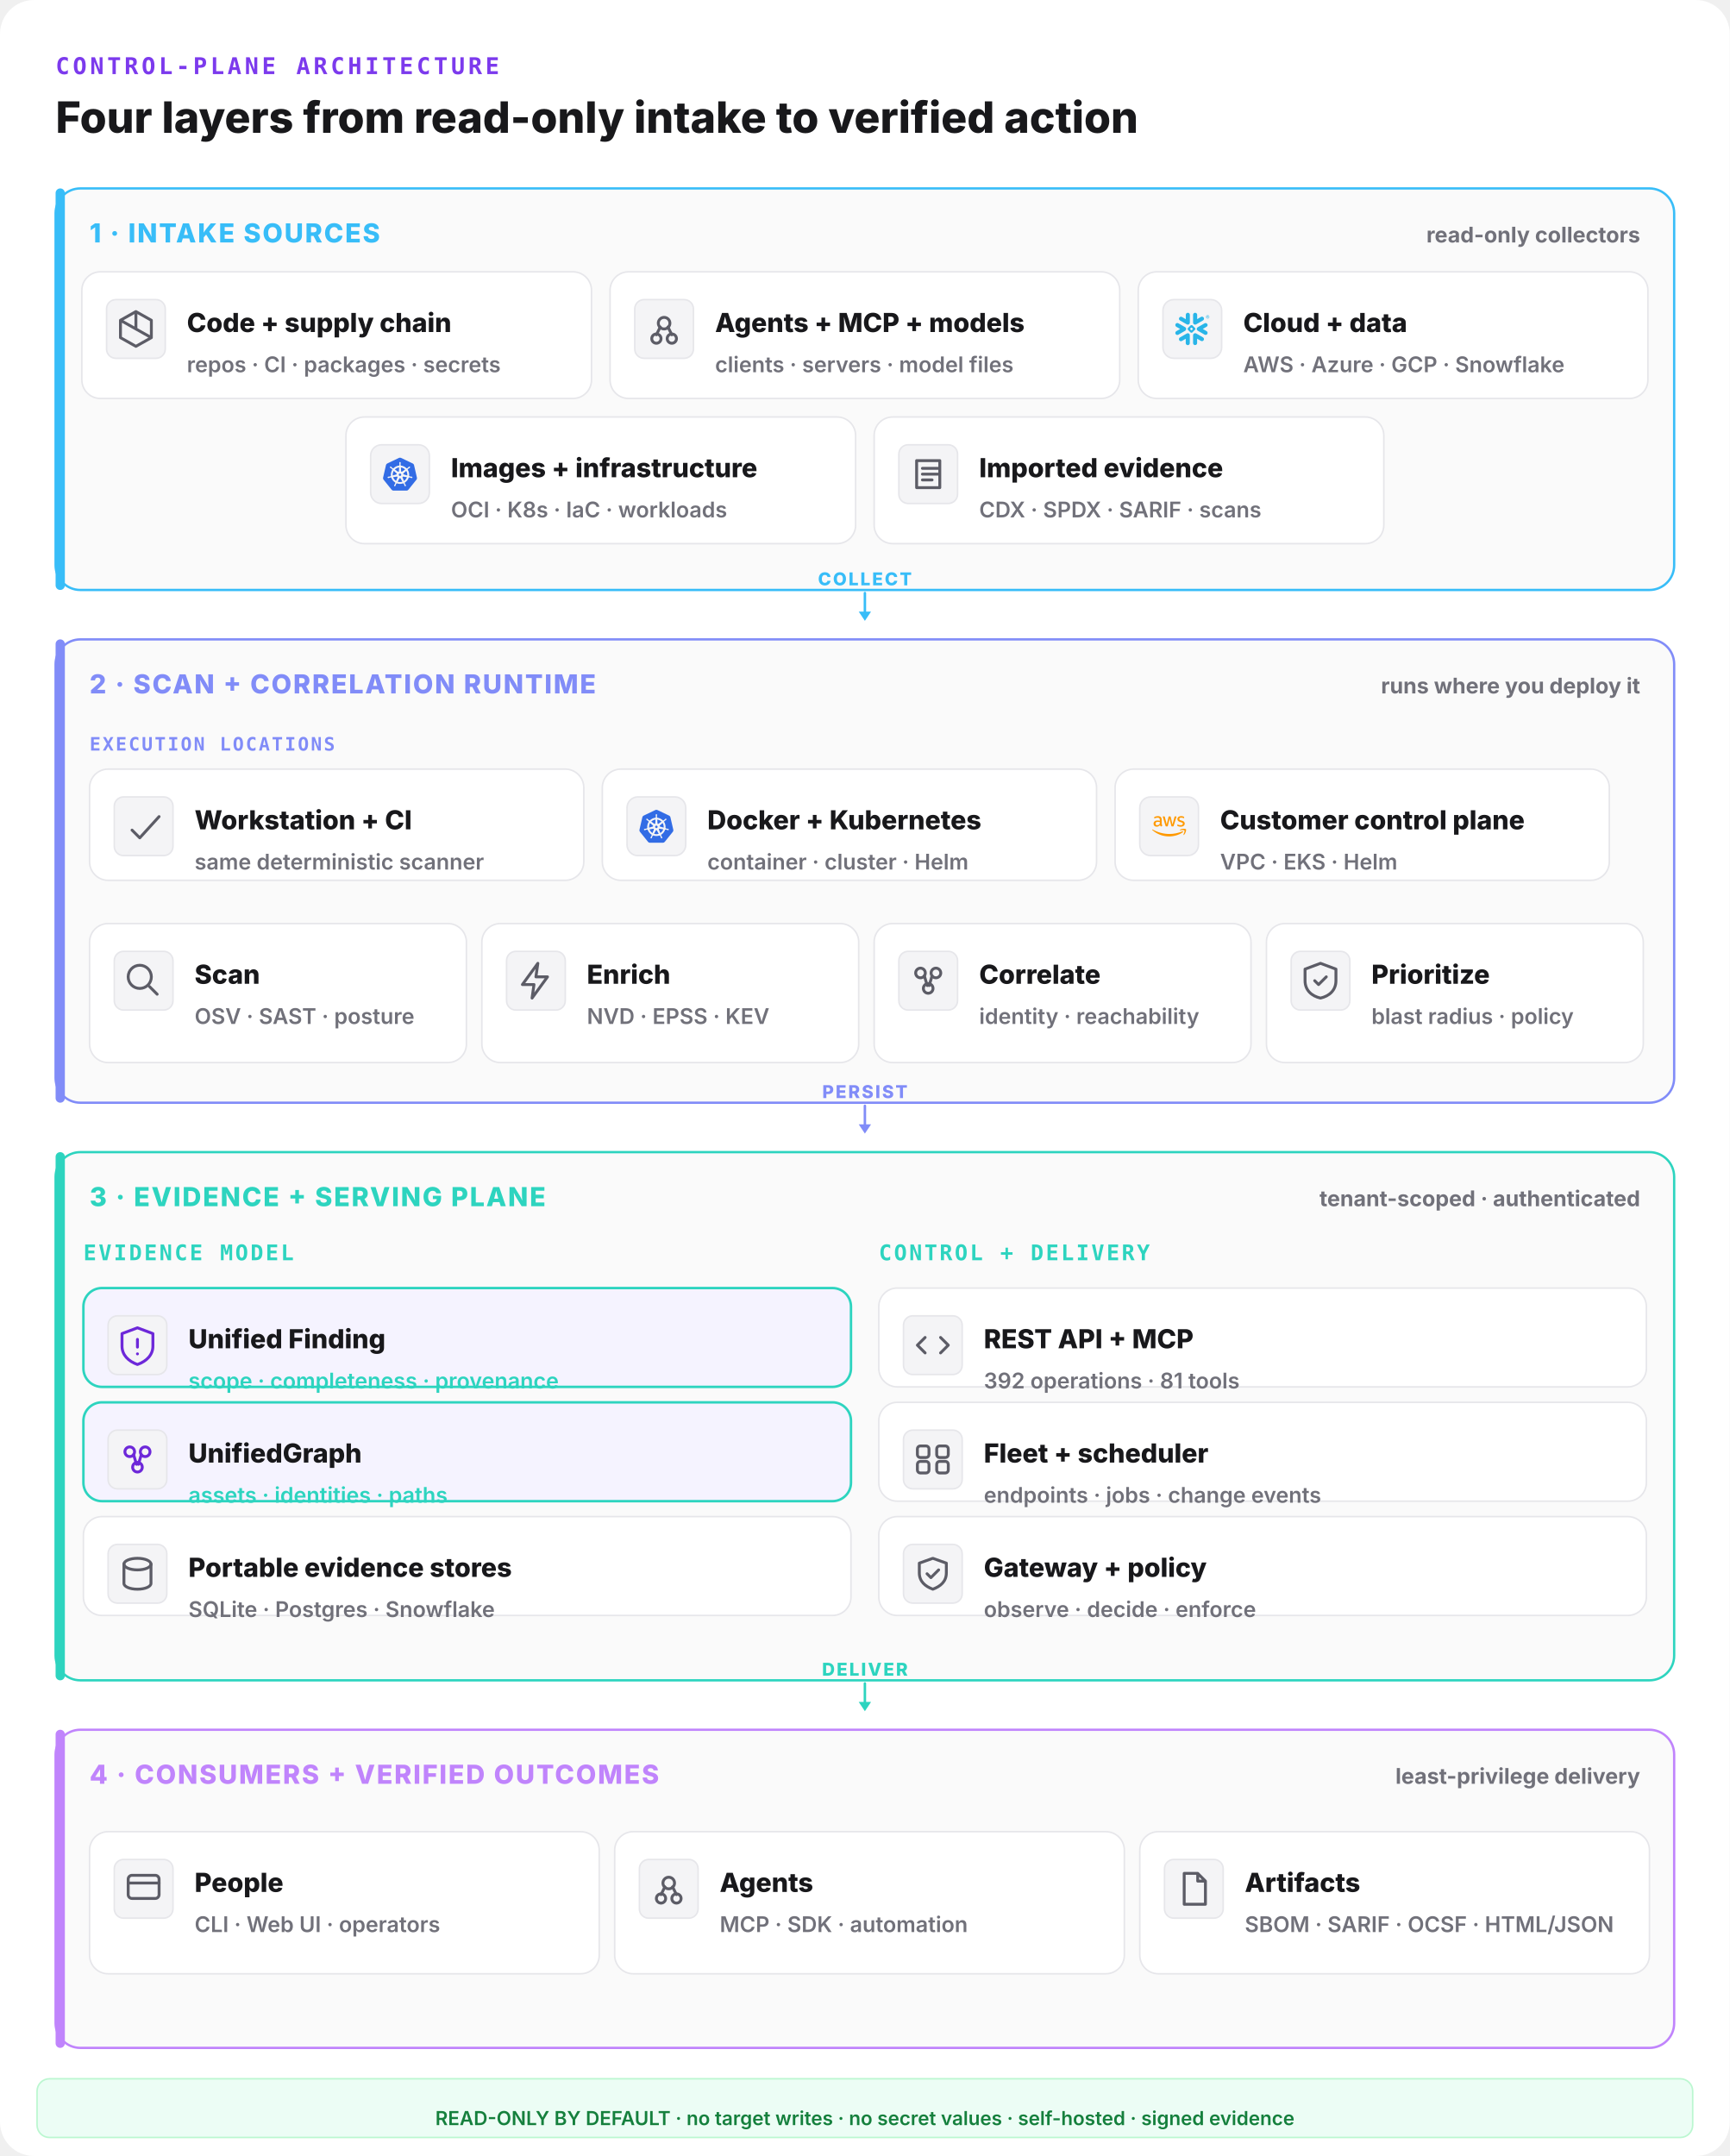
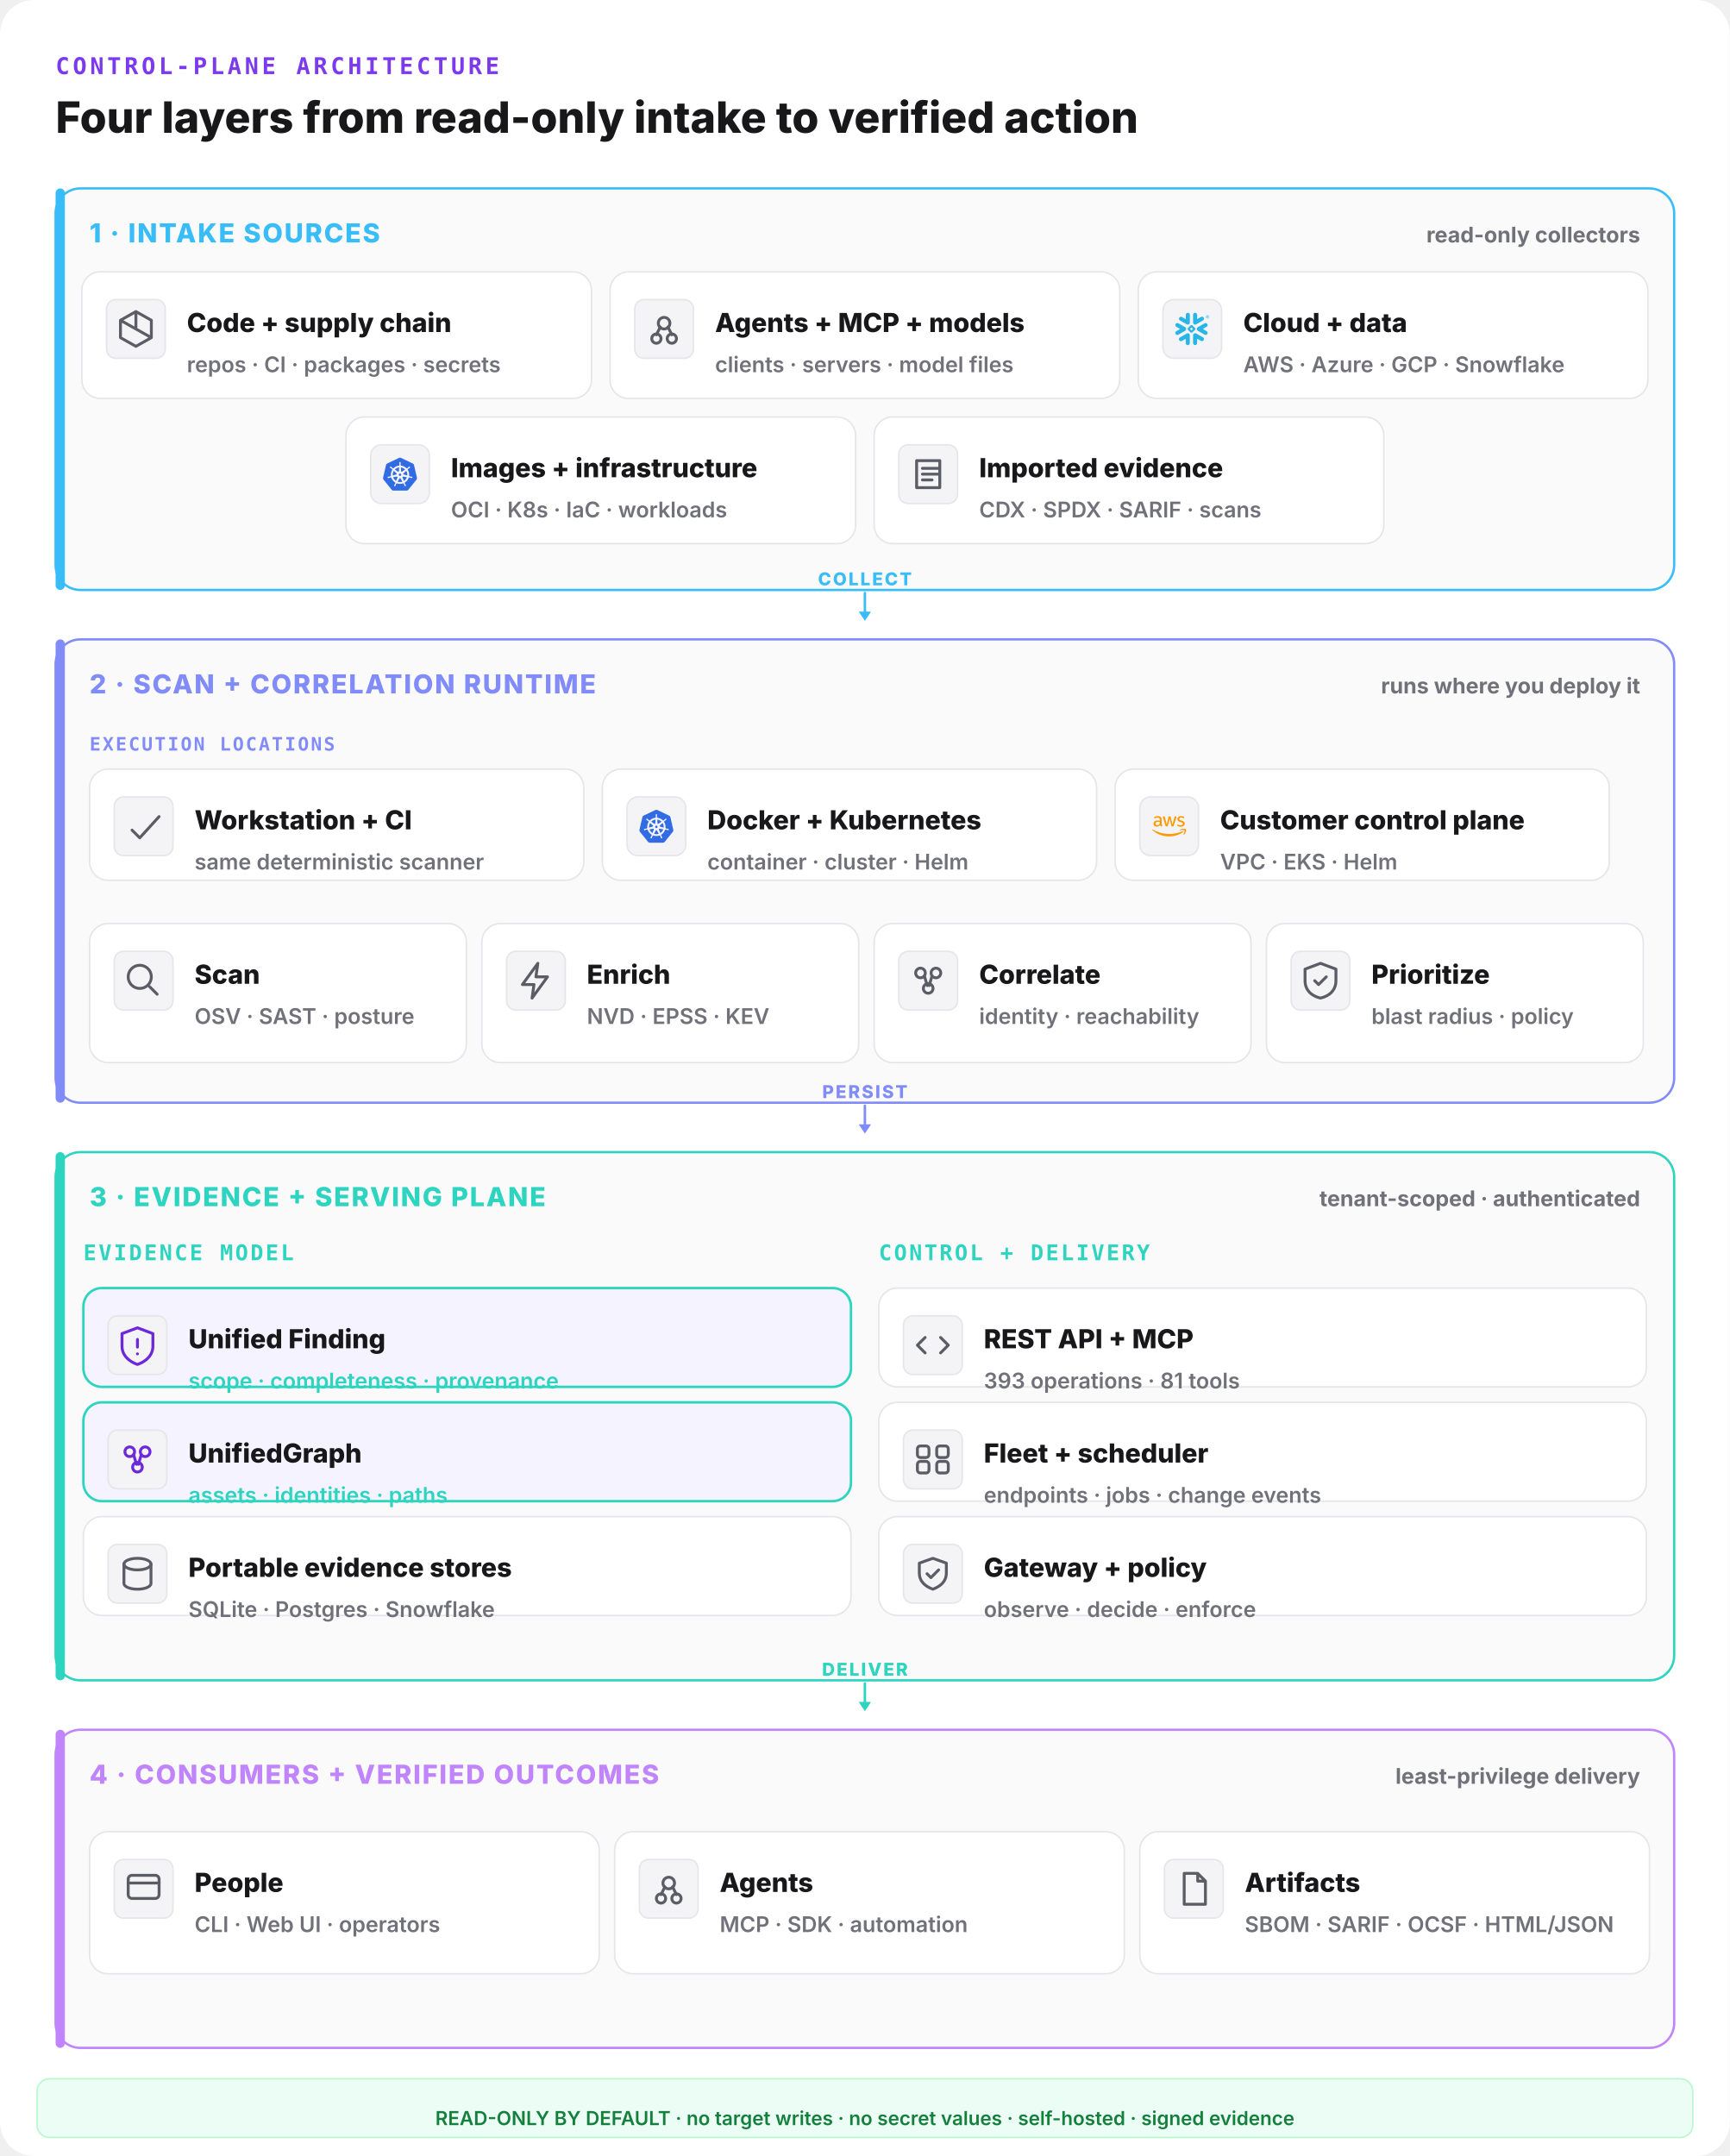
<svg xmlns="http://www.w3.org/2000/svg" width="1120" height="1396" viewBox="0 0 1120 1396" fill="none">
  <rect width="1120" height="1396" rx="22" fill="#ffffff" />
  <text x="36" y="48" font-family="ui-monospace,monospace" font-size="15" font-weight="800" letter-spacing="0.14em" fill="#7c3aed">CONTROL-PLANE ARCHITECTURE</text>
  <text x="36" y="86" font-family="Inter,system-ui,sans-serif" font-size="28" font-weight="800" fill="#18181b">Four layers from read-only intake to verified action</text>
  <rect x="36" y="122" width="1048" height="260" rx="16" fill="#fafafa" stroke="#38bdf8" stroke-width="1.5" />
  <rect x="36" y="122" width="6" height="260" rx="3" fill="#38bdf8" />
  <text x="58" y="157" font-family="Inter,system-ui,sans-serif" font-size="17" font-weight="800" letter-spacing="0.06em" fill="#38bdf8">1 · INTAKE SOURCES</text>
  <text x="1062" y="157" text-anchor="end" font-family="Inter,system-ui,sans-serif" font-size="14" font-weight="700" fill="#71717a">read-only collectors</text>
  <rect x="53" y="176" width="330" height="82" rx="12" fill="#ffffff" stroke="#e6e6ea" stroke-width="1" />
  <rect x="69" y="194" width="38" height="38" rx="6" fill="#f4f4f6" stroke="#e6e6ea" />
  <g transform="translate(73,198) scale(1.25)" fill="none" stroke="#5c5c66" stroke-width="1.5" stroke-linecap="round" stroke-linejoin="round">
    <path d="M12 3l8 4.5v9L12 21l-8-4.5v-9z M12 3v9 M4 7.5l16 9" />
  </g>
  <text x="121" y="215" font-family="Inter,system-ui,sans-serif" font-size="17" font-weight="800" fill="#18181b">Code + supply chain</text>
  <text x="121" y="241" font-family="Inter,system-ui,sans-serif" font-size="14" font-weight="600" fill="#71717a">repos · CI · packages · secrets</text>
  <rect x="395" y="176" width="330" height="82" rx="12" fill="#ffffff" stroke="#e6e6ea" stroke-width="1" />
  <rect x="411" y="194" width="38" height="38" rx="6" fill="#f4f4f6" stroke="#e6e6ea" />
  <g transform="translate(415,198) scale(1.25)" fill="none" stroke="#5c5c66" stroke-width="1.5" stroke-linecap="round" stroke-linejoin="round">
    <circle cx="12" cy="9" r="3" />
    <circle cx="8" cy="17" r="2.4" />
    <circle cx="16" cy="17" r="2.4" />
    <path d="M10 11l-2 4 M14 11l2 4" />
  </g>
  <text x="463" y="215" font-family="Inter,system-ui,sans-serif" font-size="17" font-weight="800" fill="#18181b">Agents + MCP + models</text>
  <text x="463" y="241" font-family="Inter,system-ui,sans-serif" font-size="14" font-weight="600" fill="#71717a">clients · servers · model files</text>
  <rect x="737" y="176" width="330" height="82" rx="12" fill="#ffffff" stroke="#e6e6ea" stroke-width="1" />
  <g data-vendor="Snowflake">
    <rect x="753" y="194" width="38" height="38" rx="7" fill="#f4f4f6" stroke="#e6e6ea" />
    <g transform="translate(761,202) scale(0.9166667)" fill="#29B5E8">
      <path d="M24 3.459c0 .646-.418 1.18-1.141 1.18-.723 0-1.142-.534-1.142-1.18 0-.647.419-1.18 1.142-1.18.723 0 1.141.533 1.141 1.18zm-.228 0c0-.533-.38-.951-.913-.951s-.913.38-.913.95c0 .533.38.952.913.952.57 0 .913-.419.913-.951zm-1.37-.533h.495c.266 0 .456.152.456.38 0 .153-.076.229-.19.305l.19.266v.038h-.266l-.19-.266h-.229v.266h-.266zm.495.228h-.229v.267h.229c.114 0 .152-.038.152-.114.038-.077-.038-.153-.152-.153zM7.602 12.4c.038-.151.076-.304.076-.456 0-.114-.038-.228-.038-.342-.114-.343-.304-.647-.646-.838l-4.87-2.777c-.685-.38-1.56-.152-1.94.533-.381.685-.153 1.56.532 1.94l2.701 1.56-2.701 1.56c-.685.38-.913 1.256-.533 1.94.38.685 1.256.914 1.94.533l4.832-2.777c.343-.267.571-.533.647-.876zm1.332 2.626c-.266-.038-.57.038-.837.19l-4.832 2.777c-.685.38-.913 1.256-.532 1.94.38.686 1.255.914 1.94.533l2.701-1.56v3.12c0 .8.647 1.408 1.446 1.408.799 0 1.407-.647 1.407-1.408v-5.592c0-.761-.57-1.37-1.293-1.408zm4.946-6.088c.266.038.57-.038.837-.19l4.832-2.777c.685-.38.913-1.256.532-1.94-.38-.686-1.255-.914-1.94-.533l-2.701 1.56V1.975c0-.799-.647-1.408-1.446-1.408-.799 0-1.446.609-1.446 1.408V7.53c0 .76.609 1.37 1.332 1.407zM3.265 5.97l4.832 2.777c.266.152.533.19.837.19.723-.038 1.331-.684 1.331-1.407V1.975c0-.799-.646-1.408-1.407-1.408-.799 0-1.446.647-1.446 1.408v3.12l-2.701-1.56c-.685-.38-1.56-.152-1.94.533-.419.646-.19 1.521.494 1.902zm9.093 6.011a.412.412 0 00-.114-.266l-.57-.571a.346.346 0 00-.267-.114.412.412 0 00-.266.114l-.571.57a.411.411 0 00-.114.267c0 .076.038.19.114.267l.57.57a.345.345 0 00.267.114c.076 0 .19-.038.266-.114l.571-.57a.412.412 0 00.114-.267zm1.598.533L11.94 14.53c-.039.038-.153.114-.229.114h-.608a.411.411 0 01-.267-.114L8.82 12.514a.408.408 0 01-.076-.229v-.608c0-.076.038-.19.114-.267l2.016-2.016a.41.41 0 01.267-.114h.608a.41.41 0 01.267.114l2.016 2.016a.347.347 0 01.114.267v.608c-.076.077-.114.19-.19.229zm5.593 5.44l-4.832-2.777c-.266-.152-.57-.19-.837-.152-.723.038-1.332.684-1.332 1.408v5.554c0 .8.647 1.408 1.408 1.408.799 0 1.446-.647 1.446-1.408v-3.12l2.7 1.56c.686.38 1.561.152 1.941-.533.419-.646.19-1.521-.494-1.94zm2.549-7.533l-2.701 1.56 2.7 1.56c.686.38.914 1.256.533 1.94-.38.685-1.255.913-1.94.533l-4.832-2.778a1.644 1.644 0 01-.647-.798c-.037-.153-.076-.305-.076-.457 0-.114.039-.228.039-.342.114-.343.342-.647.646-.837l4.832-2.778c.685-.38 1.56-.152 1.94.533.457.609.19 1.484-.494 1.864" />
    </g>
  </g>
  <text x="805" y="215" font-family="Inter,system-ui,sans-serif" font-size="17" font-weight="800" fill="#18181b">Cloud + data</text>
  <text x="805" y="241" font-family="Inter,system-ui,sans-serif" font-size="14" font-weight="600" fill="#71717a">AWS · Azure · GCP · Snowflake</text>
  <rect x="224" y="270" width="330" height="82" rx="12" fill="#ffffff" stroke="#e6e6ea" stroke-width="1" />
  <g data-vendor="Kubernetes">
    <rect x="240" y="288" width="38" height="38" rx="7" fill="#f4f4f6" stroke="#e6e6ea" />
    <g transform="translate(248,296) scale(0.9166667)" fill="#326CE5">
      <path d="M10.204 14.35l.007.01-.999 2.413a5.171 5.171 0 0 1-2.075-2.597l2.578-.437.004.005a.44.44 0 0 1 .484.606zm-.833-2.129a.44.44 0 0 0 .173-.756l.002-.011L7.585 9.7a5.143 5.143 0 0 0-.73 3.255l2.514-.725.002-.009zm1.145-1.98a.44.44 0 0 0 .699-.337l.01-.005.15-2.62a5.144 5.144 0 0 0-3.01 1.442l2.147 1.523.004-.002zm.76 2.75l.723.349.722-.347.18-.78-.5-.623h-.804l-.5.623.179.779zm1.5-3.095a.44.44 0 0 0 .7.336l.008.003 2.134-1.513a5.188 5.188 0 0 0-2.992-1.442l.148 2.615.002.001zm10.876 5.97l-5.773 7.181a1.6 1.6 0 0 1-1.248.594l-9.261.003a1.6 1.6 0 0 1-1.247-.596l-5.776-7.18a1.583 1.583 0 0 1-.307-1.34L2.1 5.573c.108-.47.425-.864.863-1.073L11.305.513a1.606 1.606 0 0 1 1.385 0l8.345 3.985c.438.209.755.604.863 1.073l2.062 8.955c.108.47-.005.963-.308 1.34zm-3.289-2.057c-.042-.01-.103-.026-.145-.034-.174-.033-.315-.025-.479-.038-.35-.037-.638-.067-.895-.148-.105-.04-.18-.165-.216-.216l-.201-.059a6.45 6.45 0 0 0-.105-2.332 6.465 6.465 0 0 0-.936-2.163c.052-.047.15-.133.177-.159.008-.09.001-.183.094-.282.197-.185.444-.338.743-.522.142-.084.273-.137.415-.242.032-.024.076-.062.11-.089.24-.191.295-.52.123-.736-.172-.216-.506-.236-.745-.045-.034.027-.08.062-.111.088-.134.116-.217.23-.33.35-.246.25-.45.458-.673.609-.097.056-.239.037-.303.033l-.19.135a6.545 6.545 0 0 0-4.146-2.003l-.012-.223c-.065-.062-.143-.115-.163-.25-.022-.268.015-.557.057-.905.023-.163.061-.298.068-.475.001-.04-.001-.099-.001-.142 0-.306-.224-.555-.5-.555-.275 0-.499.249-.499.555l.001.014c0 .041-.002.092 0 .128.006.177.044.312.067.475.042.348.078.637.056.906a.545.545 0 0 1-.162.258l-.012.211a6.424 6.424 0 0 0-4.166 2.003 8.373 8.373 0 0 1-.18-.128c-.09.012-.18.04-.297-.029-.223-.15-.427-.358-.673-.608-.113-.12-.195-.234-.329-.349-.03-.026-.077-.062-.111-.088a.594.594 0 0 0-.348-.132.481.481 0 0 0-.398.176c-.172.216-.117.546.123.737l.007.005.104.083c.142.105.272.159.414.242.299.185.546.338.743.522.076.082.09.226.1.288l.16.143a6.462 6.462 0 0 0-1.02 4.506l-.208.06c-.055.072-.133.184-.215.217-.257.081-.546.11-.895.147-.164.014-.305.006-.48.039-.037.007-.09.02-.133.03l-.004.002-.007.002c-.295.071-.484.342-.423.608.061.267.349.429.645.365l.007-.001.01-.003.129-.029c.17-.046.294-.113.448-.172.33-.118.604-.217.87-.256.112-.009.23.069.288.101l.217-.037a6.5 6.5 0 0 0 2.88 3.596l-.09.218c.033.084.069.199.044.282-.097.252-.263.517-.452.813-.091.136-.185.242-.268.399-.02.037-.045.095-.064.134-.128.275-.034.591.213.71.248.12.556-.007.69-.282v-.002c.02-.039.046-.09.062-.127.07-.162.094-.301.144-.458.132-.332.205-.68.387-.897.05-.06.13-.082.215-.105l.113-.205a6.453 6.453 0 0 0 4.609.012l.106.192c.086.028.18.042.256.155.136.232.229.507.342.84.05.156.074.295.145.457.016.037.043.09.062.129.133.276.442.402.69.282.247-.118.341-.435.213-.71-.02-.039-.045-.096-.065-.134-.083-.156-.177-.261-.268-.398-.19-.296-.346-.541-.443-.793-.04-.13.007-.21.038-.294-.018-.022-.059-.144-.083-.202a6.499 6.499 0 0 0 2.88-3.622c.064.01.176.03.213.038.075-.05.144-.114.28-.104.266.039.54.138.87.256.154.06.277.128.448.173.036.01.088.019.13.028l.009.003.007.001c.297.064.584-.098.645-.365.06-.266-.128-.537-.423-.608zM16.4 9.701l-1.95 1.746v.005a.44.44 0 0 0 .173.757l.003.01 2.526.728a5.199 5.199 0 0 0-.108-1.674A5.208 5.208 0 0 0 16.4 9.7zm-4.013 5.325a.437.437 0 0 0-.404-.232.44.44 0 0 0-.372.233h-.002l-1.268 2.292a5.164 5.164 0 0 0 3.326.003l-1.27-2.296h-.01zm1.888-1.293a.44.44 0 0 0-.27.036.44.44 0 0 0-.214.572l-.003.004 1.01 2.438a5.15 5.15 0 0 0 2.081-2.615l-2.6-.44-.004.005z" />
    </g>
  </g>
  <text x="292" y="309" font-family="Inter,system-ui,sans-serif" font-size="17" font-weight="800" fill="#18181b">Images + infrastructure</text>
  <text x="292" y="335" font-family="Inter,system-ui,sans-serif" font-size="14" font-weight="600" fill="#71717a">OCI · K8s · IaC · workloads</text>
  <rect x="566" y="270" width="330" height="82" rx="12" fill="#ffffff" stroke="#e6e6ea" stroke-width="1" />
  <rect x="582" y="288" width="38" height="38" rx="6" fill="#f4f4f6" stroke="#e6e6ea" />
  <g transform="translate(586,292) scale(1.25)" fill="none" stroke="#5c5c66" stroke-width="1.5" stroke-linecap="round" stroke-linejoin="round">
    <path d="M6 5h12v14H6z M9 9h8 M9 12h8 M9 15h5" />
  </g>
  <text x="634" y="309" font-family="Inter,system-ui,sans-serif" font-size="17" font-weight="800" fill="#18181b">Imported evidence</text>
  <text x="634" y="335" font-family="Inter,system-ui,sans-serif" font-size="14" font-weight="600" fill="#71717a">CDX · SPDX · SARIF · scans</text>
  <line x1="560" y1="384" x2="560" y2="398" stroke="#38bdf8" stroke-width="1.6" stroke-linecap="round" />
  <polygon points="560,402 556,396 564,396" fill="#38bdf8" />
  <text x="560" y="379" text-anchor="middle" font-family="Inter,system-ui,sans-serif" font-size="11.5" font-weight="800" letter-spacing="0.1em" fill="#38bdf8">COLLECT</text>
  <rect x="36" y="414" width="1048" height="300" rx="16" fill="#fafafa" stroke="#818cf8" stroke-width="1.5" />
  <rect x="36" y="414" width="6" height="300" rx="3" fill="#818cf8" />
  <text x="58" y="449" font-family="Inter,system-ui,sans-serif" font-size="17" font-weight="800" letter-spacing="0.06em" fill="#818cf8">2 · SCAN + CORRELATION RUNTIME</text>
  <text x="1062" y="449" text-anchor="end" font-family="Inter,system-ui,sans-serif" font-size="14" font-weight="700" fill="#71717a">runs where you deploy it</text>
  <text x="58" y="486" font-family="ui-monospace,monospace" font-size="12" font-weight="800" letter-spacing="0.1em" fill="#818cf8">EXECUTION LOCATIONS</text>
  <rect x="58" y="498" width="320" height="72" rx="12" fill="#ffffff" stroke="#e6e6ea" stroke-width="1" />
  <rect x="74" y="516" width="38" height="38" rx="6" fill="#f4f4f6" stroke="#e6e6ea" />
  <g transform="translate(78,520) scale(1.25)" fill="none" stroke="#5c5c66" stroke-width="1.5" stroke-linecap="round" stroke-linejoin="round">
    <path d="M6 14l4 4 10-11" />
  </g>
  <text x="126" y="537" font-family="Inter,system-ui,sans-serif" font-size="17" font-weight="800" fill="#18181b">Workstation + CI</text>
  <text x="126" y="563" font-family="Inter,system-ui,sans-serif" font-size="14" font-weight="600" fill="#71717a">same deterministic scanner</text>
  <rect x="390" y="498" width="320" height="72" rx="12" fill="#ffffff" stroke="#e6e6ea" stroke-width="1" />
  <g data-vendor="Kubernetes">
    <rect x="406" y="516" width="38" height="38" rx="7" fill="#f4f4f6" stroke="#e6e6ea" />
    <g transform="translate(414,524) scale(0.9166667)" fill="#326CE5">
      <path d="M10.204 14.35l.007.01-.999 2.413a5.171 5.171 0 0 1-2.075-2.597l2.578-.437.004.005a.44.44 0 0 1 .484.606zm-.833-2.129a.44.44 0 0 0 .173-.756l.002-.011L7.585 9.7a5.143 5.143 0 0 0-.73 3.255l2.514-.725.002-.009zm1.145-1.98a.44.44 0 0 0 .699-.337l.01-.005.15-2.62a5.144 5.144 0 0 0-3.01 1.442l2.147 1.523.004-.002zm.76 2.75l.723.349.722-.347.18-.78-.5-.623h-.804l-.5.623.179.779zm1.5-3.095a.44.44 0 0 0 .7.336l.008.003 2.134-1.513a5.188 5.188 0 0 0-2.992-1.442l.148 2.615.002.001zm10.876 5.97l-5.773 7.181a1.6 1.6 0 0 1-1.248.594l-9.261.003a1.6 1.6 0 0 1-1.247-.596l-5.776-7.18a1.583 1.583 0 0 1-.307-1.34L2.1 5.573c.108-.47.425-.864.863-1.073L11.305.513a1.606 1.606 0 0 1 1.385 0l8.345 3.985c.438.209.755.604.863 1.073l2.062 8.955c.108.47-.005.963-.308 1.34zm-3.289-2.057c-.042-.01-.103-.026-.145-.034-.174-.033-.315-.025-.479-.038-.35-.037-.638-.067-.895-.148-.105-.04-.18-.165-.216-.216l-.201-.059a6.45 6.45 0 0 0-.105-2.332 6.465 6.465 0 0 0-.936-2.163c.052-.047.15-.133.177-.159.008-.09.001-.183.094-.282.197-.185.444-.338.743-.522.142-.084.273-.137.415-.242.032-.024.076-.062.11-.089.24-.191.295-.52.123-.736-.172-.216-.506-.236-.745-.045-.034.027-.08.062-.111.088-.134.116-.217.23-.33.35-.246.25-.45.458-.673.609-.097.056-.239.037-.303.033l-.19.135a6.545 6.545 0 0 0-4.146-2.003l-.012-.223c-.065-.062-.143-.115-.163-.25-.022-.268.015-.557.057-.905.023-.163.061-.298.068-.475.001-.04-.001-.099-.001-.142 0-.306-.224-.555-.5-.555-.275 0-.499.249-.499.555l.001.014c0 .041-.002.092 0 .128.006.177.044.312.067.475.042.348.078.637.056.906a.545.545 0 0 1-.162.258l-.012.211a6.424 6.424 0 0 0-4.166 2.003 8.373 8.373 0 0 1-.18-.128c-.09.012-.18.04-.297-.029-.223-.15-.427-.358-.673-.608-.113-.12-.195-.234-.329-.349-.03-.026-.077-.062-.111-.088a.594.594 0 0 0-.348-.132.481.481 0 0 0-.398.176c-.172.216-.117.546.123.737l.007.005.104.083c.142.105.272.159.414.242.299.185.546.338.743.522.076.082.09.226.1.288l.16.143a6.462 6.462 0 0 0-1.02 4.506l-.208.06c-.055.072-.133.184-.215.217-.257.081-.546.11-.895.147-.164.014-.305.006-.48.039-.037.007-.09.02-.133.03l-.004.002-.007.002c-.295.071-.484.342-.423.608.061.267.349.429.645.365l.007-.001.01-.003.129-.029c.17-.046.294-.113.448-.172.33-.118.604-.217.87-.256.112-.009.23.069.288.101l.217-.037a6.5 6.5 0 0 0 2.88 3.596l-.09.218c.033.084.069.199.044.282-.097.252-.263.517-.452.813-.091.136-.185.242-.268.399-.02.037-.045.095-.064.134-.128.275-.034.591.213.71.248.12.556-.007.69-.282v-.002c.02-.039.046-.09.062-.127.07-.162.094-.301.144-.458.132-.332.205-.68.387-.897.05-.06.13-.082.215-.105l.113-.205a6.453 6.453 0 0 0 4.609.012l.106.192c.086.028.18.042.256.155.136.232.229.507.342.84.05.156.074.295.145.457.016.037.043.09.062.129.133.276.442.402.69.282.247-.118.341-.435.213-.71-.02-.039-.045-.096-.065-.134-.083-.156-.177-.261-.268-.398-.19-.296-.346-.541-.443-.793-.04-.13.007-.21.038-.294-.018-.022-.059-.144-.083-.202a6.499 6.499 0 0 0 2.88-3.622c.064.01.176.03.213.038.075-.05.144-.114.28-.104.266.039.54.138.87.256.154.06.277.128.448.173.036.01.088.019.13.028l.009.003.007.001c.297.064.584-.098.645-.365.06-.266-.128-.537-.423-.608zM16.4 9.701l-1.95 1.746v.005a.44.44 0 0 0 .173.757l.003.01 2.526.728a5.199 5.199 0 0 0-.108-1.674A5.208 5.208 0 0 0 16.4 9.7zm-4.013 5.325a.437.437 0 0 0-.404-.232.44.44 0 0 0-.372.233h-.002l-1.268 2.292a5.164 5.164 0 0 0 3.326.003l-1.27-2.296h-.01zm1.888-1.293a.44.44 0 0 0-.27.036.44.44 0 0 0-.214.572l-.003.004 1.01 2.438a5.15 5.15 0 0 0 2.081-2.615l-2.6-.44-.004.005z" />
    </g>
  </g>
  <text x="458" y="537" font-family="Inter,system-ui,sans-serif" font-size="17" font-weight="800" fill="#18181b">Docker + Kubernetes</text>
  <text x="458" y="563" font-family="Inter,system-ui,sans-serif" font-size="14" font-weight="600" fill="#71717a">container · cluster · Helm</text>
  <rect x="722" y="498" width="320" height="72" rx="12" fill="#ffffff" stroke="#e6e6ea" stroke-width="1" />
  <g data-vendor="AWS">
    <rect x="738" y="516" width="38" height="38" rx="7" fill="#f4f4f6" stroke="#e6e6ea" />
    <g transform="translate(746,524) scale(0.9166667)" fill="#FF9900">
      <path d="M6.763 10.036c0 .296.032.535.088.71.064.176.144.368.256.576.04.063.056.127.056.183 0 .08-.048.16-.152.24l-.503.335a.383.383 0 0 1-.208.072c-.08 0-.16-.04-.239-.112a2.47 2.47 0 0 1-.287-.375 6.18 6.18 0 0 1-.248-.471c-.622.734-1.405 1.101-2.347 1.101-.67 0-1.205-.191-1.596-.574-.391-.384-.59-.894-.59-1.533 0-.678.239-1.23.726-1.644.487-.415 1.133-.623 1.955-.623.272 0 .551.024.846.064.296.04.6.104.918.176v-.583c0-.607-.127-1.03-.375-1.277-.255-.248-.686-.367-1.3-.367-.28 0-.568.031-.863.103-.295.072-.583.16-.862.272a2.287 2.287 0 0 1-.28.104.488.488 0 0 1-.127.023c-.112 0-.168-.08-.168-.247v-.391c0-.128.016-.224.056-.28a.597.597 0 0 1 .224-.167c.279-.144.614-.264 1.005-.36a4.84 4.84 0 0 1 1.246-.151c.95 0 1.644.216 2.091.647.439.43.662 1.085.662 1.963v2.586zm-3.24 1.214c.263 0 .534-.048.822-.144.287-.096.543-.271.758-.51.128-.152.224-.32.272-.512.047-.191.08-.423.08-.694v-.335a6.66 6.66 0 0 0-.735-.136 6.02 6.02 0 0 0-.75-.048c-.535 0-.926.104-1.19.32-.263.215-.39.518-.39.917 0 .375.095.655.295.846.191.2.47.296.838.296zm6.41.862c-.144 0-.24-.024-.304-.08-.064-.048-.12-.16-.168-.311L7.586 5.55a1.398 1.398 0 0 1-.072-.32c0-.128.064-.2.191-.2h.783c.151 0 .255.025.31.08.065.048.113.16.16.312l1.342 5.284 1.245-5.284c.04-.16.088-.264.151-.312a.549.549 0 0 1 .32-.08h.638c.152 0 .256.025.32.08.063.048.12.16.151.312l1.261 5.348 1.381-5.348c.048-.16.104-.264.16-.312a.52.52 0 0 1 .311-.08h.743c.127 0 .2.065.2.2 0 .04-.009.08-.017.128a1.137 1.137 0 0 1-.056.2l-1.923 6.17c-.048.16-.104.263-.168.311a.51.51 0 0 1-.303.08h-.687c-.151 0-.255-.024-.32-.08-.063-.056-.119-.16-.15-.32l-1.238-5.148-1.23 5.14c-.04.16-.087.264-.15.32-.065.056-.177.08-.32.08zm10.256.215c-.415 0-.83-.048-1.229-.143-.399-.096-.71-.2-.918-.32-.128-.071-.215-.151-.247-.223a.563.563 0 0 1-.048-.224v-.407c0-.167.064-.247.183-.247.048 0 .096.008.144.024.048.016.12.048.2.08.271.12.566.215.878.279.319.064.63.096.95.096.502 0 .894-.088 1.165-.264a.86.86 0 0 0 .415-.758.777.777 0 0 0-.215-.559c-.144-.151-.416-.287-.807-.415l-1.157-.36c-.583-.183-1.014-.454-1.277-.813a1.902 1.902 0 0 1-.4-1.158c0-.335.073-.63.216-.886.144-.255.335-.479.575-.654.24-.184.51-.32.83-.415.32-.096.655-.136 1.006-.136.175 0 .359.008.535.032.183.024.35.056.518.088.16.04.312.08.455.127.144.048.256.096.336.144a.69.69 0 0 1 .24.2.43.43 0 0 1 .071.263v.375c0 .168-.064.256-.184.256a.83.83 0 0 1-.303-.096 3.652 3.652 0 0 0-1.532-.311c-.455 0-.815.071-1.062.223-.248.152-.375.383-.375.71 0 .224.08.416.24.567.159.152.454.304.877.44l1.134.358c.574.184.99.44 1.237.767.247.327.367.702.367 1.117 0 .343-.072.655-.207.926-.144.272-.336.511-.583.703-.248.2-.543.343-.886.447-.36.111-.734.167-1.142.167zM21.698 16.207c-2.626 1.94-6.442 2.969-9.722 2.969-4.598 0-8.74-1.7-11.87-4.526-.247-.223-.024-.527.272-.351 3.384 1.963 7.559 3.153 11.877 3.153 2.914 0 6.114-.607 9.06-1.852.439-.2.814.287.383.607zM22.792 14.961c-.336-.43-2.22-.207-3.074-.103-.255.032-.295-.192-.063-.36 1.5-1.053 3.967-.75 4.254-.399.287.36-.08 2.826-1.485 4.007-.215.184-.423.088-.327-.151.32-.79 1.03-2.57.695-2.994z" />
    </g>
  </g>
  <text x="790" y="537" font-family="Inter,system-ui,sans-serif" font-size="17" font-weight="800" fill="#18181b">Customer control plane</text>
  <text x="790" y="563" font-family="Inter,system-ui,sans-serif" font-size="14" font-weight="600" fill="#71717a">VPC · EKS · Helm</text>
  <rect x="58" y="598" width="244" height="90" rx="12" fill="#ffffff" stroke="#e6e6ea" stroke-width="1" />
  <rect x="74" y="616" width="38" height="38" rx="6" fill="#f4f4f6" stroke="#e6e6ea" />
  <g transform="translate(78,620) scale(1.25)" fill="none" stroke="#5c5c66" stroke-width="1.5" stroke-linecap="round" stroke-linejoin="round">
    <circle cx="10" cy="10" r="6" />
    <path d="M15 15l4 4" />
  </g>
  <text x="126" y="637" font-family="Inter,system-ui,sans-serif" font-size="17" font-weight="800" fill="#18181b">Scan</text>
  <text x="126" y="663" font-family="Inter,system-ui,sans-serif" font-size="14" font-weight="600" fill="#71717a">OSV · SAST · posture</text>
  <rect x="312" y="598" width="244" height="90" rx="12" fill="#ffffff" stroke="#e6e6ea" stroke-width="1" />
  <rect x="328" y="616" width="38" height="38" rx="6" fill="#f4f4f6" stroke="#e6e6ea" />
  <g transform="translate(332,620) scale(1.25)" fill="none" stroke="#5c5c66" stroke-width="1.5" stroke-linecap="round" stroke-linejoin="round">
    <path d="M13 3L5 14h6l-1 7 8-11h-6z" />
  </g>
  <text x="380" y="637" font-family="Inter,system-ui,sans-serif" font-size="17" font-weight="800" fill="#18181b">Enrich</text>
  <text x="380" y="663" font-family="Inter,system-ui,sans-serif" font-size="14" font-weight="600" fill="#71717a">NVD · EPSS · KEV</text>
  <rect x="566" y="598" width="244" height="90" rx="12" fill="#ffffff" stroke="#e6e6ea" stroke-width="1" />
  <rect x="582" y="616" width="38" height="38" rx="6" fill="#f4f4f6" stroke="#e6e6ea" />
  <g transform="translate(586,620) scale(1.25)" fill="none" stroke="#5c5c66" stroke-width="1.5" stroke-linecap="round" stroke-linejoin="round">
    <circle cx="8" cy="8" r="2.5" />
    <circle cx="16" cy="8" r="2.5" />
    <circle cx="12" cy="16" r="2.5" />
    <path d="M10 9.5l1.5 5 M14 9.5l-1.5 5" />
  </g>
  <text x="634" y="637" font-family="Inter,system-ui,sans-serif" font-size="17" font-weight="800" fill="#18181b">Correlate</text>
  <text x="634" y="663" font-family="Inter,system-ui,sans-serif" font-size="14" font-weight="600" fill="#71717a">identity · reachability</text>
  <rect x="820" y="598" width="244" height="90" rx="12" fill="#ffffff" stroke="#e6e6ea" stroke-width="1" />
  <rect x="836" y="616" width="38" height="38" rx="6" fill="#f4f4f6" stroke="#e6e6ea" />
  <g transform="translate(840,620) scale(1.25)" fill="none" stroke="#5c5c66" stroke-width="1.5" stroke-linecap="round" stroke-linejoin="round">
    <path d="M12 3l8 3v6c0 5-3.5 8-8 9-4.5-1-8-4-8-9V6z" />
    <path d="M9 12l2 2 4-4" />
  </g>
  <text x="888" y="637" font-family="Inter,system-ui,sans-serif" font-size="17" font-weight="800" fill="#18181b">Prioritize</text>
  <text x="888" y="663" font-family="Inter,system-ui,sans-serif" font-size="14" font-weight="600" fill="#71717a">blast radius · policy</text>
  <line x1="560" y1="716" x2="560" y2="730" stroke="#818cf8" stroke-width="1.6" stroke-linecap="round" />
  <polygon points="560,734 556,728 564,728" fill="#818cf8" />
  <text x="560" y="711" text-anchor="middle" font-family="Inter,system-ui,sans-serif" font-size="11.5" font-weight="800" letter-spacing="0.1em" fill="#818cf8">PERSIST</text>
  <rect x="36" y="746" width="1048" height="342" rx="16" fill="#fafafa" stroke="#2dd4bf" stroke-width="1.5" />
  <rect x="36" y="746" width="6" height="342" rx="3" fill="#2dd4bf" />
  <text x="58" y="781" font-family="Inter,system-ui,sans-serif" font-size="17" font-weight="800" letter-spacing="0.06em" fill="#2dd4bf">3 · EVIDENCE + SERVING PLANE</text>
  <text x="1062" y="781" text-anchor="end" font-family="Inter,system-ui,sans-serif" font-size="14" font-weight="700" fill="#71717a">tenant-scoped · authenticated</text>
  <text x="54" y="816" font-family="ui-monospace,monospace" font-size="14" font-weight="800" letter-spacing="0.1em" fill="#2dd4bf">EVIDENCE MODEL</text>
  <text x="569" y="816" font-family="ui-monospace,monospace" font-size="14" font-weight="800" letter-spacing="0.1em" fill="#2dd4bf">CONTROL + DELIVERY</text>
  <rect x="54" y="834" width="497" height="64" rx="12" fill="#f5f3ff" stroke="#2dd4bf" stroke-width="1.6" />
  <rect x="70" y="852" width="38" height="38" rx="6" fill="#f4f4f6" stroke="#e6e6ea" />
  <g transform="translate(74,856) scale(1.25)" fill="none" stroke="#6d28d9" stroke-width="1.5" stroke-linecap="round" stroke-linejoin="round">
    <path d="M12 3l8 3v6.5c0 4.5-3.2 7.8-8 9.5-4.8-1.7-8-5-8-9.5V6z" />
    <path d="M12 9v4" />
    <path d="M12 16.5h.01" />
  </g>
  <text x="122" y="873" font-family="Inter,system-ui,sans-serif" font-size="17" font-weight="800" fill="#18181b">Unified Finding</text>
  <text x="122" y="899" font-family="Inter,system-ui,sans-serif" font-size="14" font-weight="600" fill="#2dd4bf">scope · completeness · provenance</text>
  <rect x="54" y="908" width="497" height="64" rx="12" fill="#f5f3ff" stroke="#2dd4bf" stroke-width="1.6" />
  <rect x="70" y="926" width="38" height="38" rx="6" fill="#f4f4f6" stroke="#e6e6ea" />
  <g transform="translate(74,930) scale(1.25)" fill="none" stroke="#6d28d9" stroke-width="1.5" stroke-linecap="round" stroke-linejoin="round">
    <circle cx="8" cy="8" r="2.5" />
    <circle cx="16" cy="8" r="2.5" />
    <circle cx="12" cy="16" r="2.5" />
    <path d="M10 9.5l1.5 5 M14 9.5l-1.5 5" />
  </g>
  <text x="122" y="947" font-family="Inter,system-ui,sans-serif" font-size="17" font-weight="800" fill="#18181b">UnifiedGraph</text>
  <text x="122" y="973" font-family="Inter,system-ui,sans-serif" font-size="14" font-weight="600" fill="#2dd4bf">assets · identities · paths</text>
  <rect x="54" y="982" width="497" height="64" rx="12" fill="#ffffff" stroke="#e6e6ea" stroke-width="1" />
  <rect x="70" y="1000" width="38" height="38" rx="6" fill="#f4f4f6" stroke="#e6e6ea" />
  <g transform="translate(74,1004) scale(1.25)" fill="none" stroke="#5c5c66" stroke-width="1.5" stroke-linecap="round" stroke-linejoin="round">
    <ellipse cx="12" cy="7" rx="7" ry="3" />
    <path d="M5 7v10c0 1.7 3.1 3 7 3s7-1.3 7-3V7" />
  </g>
  <text x="122" y="1021" font-family="Inter,system-ui,sans-serif" font-size="17" font-weight="800" fill="#18181b">Portable evidence stores</text>
  <text x="122" y="1047" font-family="Inter,system-ui,sans-serif" font-size="14" font-weight="600" fill="#71717a">SQLite · Postgres · Snowflake</text>
  <rect x="569" y="834" width="497" height="64" rx="12" fill="#ffffff" stroke="#e6e6ea" stroke-width="1" />
  <rect x="585" y="852" width="38" height="38" rx="6" fill="#f4f4f6" stroke="#e6e6ea" />
  <g transform="translate(589,856) scale(1.25)" fill="none" stroke="#5c5c66" stroke-width="1.5" stroke-linecap="round" stroke-linejoin="round">
    <path d="M8 8l-4 4 4 4M16 8l4 4-4 4" />
  </g>
  <text x="637" y="873" font-family="Inter,system-ui,sans-serif" font-size="17" font-weight="800" fill="#18181b">REST API + MCP</text>
-   <text x="637" y="899" font-family="Inter,system-ui,sans-serif" font-size="14" font-weight="600" fill="#71717a">392 operations · 81 tools</text>
+   <text x="637" y="899" font-family="Inter,system-ui,sans-serif" font-size="14" font-weight="600" fill="#71717a">393 operations · 81 tools</text>
  <rect x="569" y="908" width="497" height="64" rx="12" fill="#ffffff" stroke="#e6e6ea" stroke-width="1" />
  <rect x="585" y="926" width="38" height="38" rx="6" fill="#f4f4f6" stroke="#e6e6ea" />
  <g transform="translate(589,930) scale(1.25)" fill="none" stroke="#5c5c66" stroke-width="1.5" stroke-linecap="round" stroke-linejoin="round">
    <rect x="4" y="5" width="6" height="6" rx="1.5" />
    <rect x="14" y="5" width="6" height="6" rx="1.5" />
    <rect x="4" y="13" width="6" height="6" rx="1.5" />
    <rect x="14" y="13" width="6" height="6" rx="1.5" />
  </g>
  <text x="637" y="947" font-family="Inter,system-ui,sans-serif" font-size="17" font-weight="800" fill="#18181b">Fleet + scheduler</text>
  <text x="637" y="973" font-family="Inter,system-ui,sans-serif" font-size="14" font-weight="600" fill="#71717a">endpoints · jobs · change events</text>
  <rect x="569" y="982" width="497" height="64" rx="12" fill="#ffffff" stroke="#e6e6ea" stroke-width="1" />
  <rect x="585" y="1000" width="38" height="38" rx="6" fill="#f4f4f6" stroke="#e6e6ea" />
  <g transform="translate(589,1004) scale(1.25)" fill="none" stroke="#5c5c66" stroke-width="1.5" stroke-linecap="round" stroke-linejoin="round">
    <path d="M12 4l7 2.5v5c0 4.5-3 7-7 8.5-4-1.5-7-4-7-8.5v-5z" />
    <path d="M9 12l2 2 4-4" />
  </g>
  <text x="637" y="1021" font-family="Inter,system-ui,sans-serif" font-size="17" font-weight="800" fill="#18181b">Gateway + policy</text>
  <text x="637" y="1047" font-family="Inter,system-ui,sans-serif" font-size="14" font-weight="600" fill="#71717a">observe · decide · enforce</text>
  <line x1="560" y1="1090" x2="560" y2="1104" stroke="#2dd4bf" stroke-width="1.6" stroke-linecap="round" />
  <polygon points="560,1108 556,1102 564,1102" fill="#2dd4bf" />
  <text x="560" y="1085" text-anchor="middle" font-family="Inter,system-ui,sans-serif" font-size="11.5" font-weight="800" letter-spacing="0.1em" fill="#2dd4bf">DELIVER</text>
  <rect x="36" y="1120" width="1048" height="206" rx="16" fill="#fafafa" stroke="#c084fc" stroke-width="1.5" />
  <rect x="36" y="1120" width="6" height="206" rx="3" fill="#c084fc" />
  <text x="58" y="1155" font-family="Inter,system-ui,sans-serif" font-size="17" font-weight="800" letter-spacing="0.06em" fill="#c084fc">4 · CONSUMERS + VERIFIED OUTCOMES</text>
  <text x="1062" y="1155" text-anchor="end" font-family="Inter,system-ui,sans-serif" font-size="14" font-weight="700" fill="#71717a">least-privilege delivery</text>
  <rect x="58" y="1186" width="330" height="92" rx="12" fill="#ffffff" stroke="#e6e6ea" stroke-width="1" />
  <rect x="74" y="1204" width="38" height="38" rx="6" fill="#f4f4f6" stroke="#e6e6ea" />
  <g transform="translate(78,1208) scale(1.25)" fill="none" stroke="#5c5c66" stroke-width="1.5" stroke-linecap="round" stroke-linejoin="round">
    <rect x="4" y="5" width="16" height="12" rx="2" />
    <path d="M4 9h16" />
  </g>
  <text x="126" y="1225" font-family="Inter,system-ui,sans-serif" font-size="17" font-weight="800" fill="#18181b">People</text>
  <text x="126" y="1251" font-family="Inter,system-ui,sans-serif" font-size="14" font-weight="600" fill="#71717a">CLI · Web UI · operators</text>
  <rect x="398" y="1186" width="330" height="92" rx="12" fill="#ffffff" stroke="#e6e6ea" stroke-width="1" />
  <rect x="414" y="1204" width="38" height="38" rx="6" fill="#f4f4f6" stroke="#e6e6ea" />
  <g transform="translate(418,1208) scale(1.25)" fill="none" stroke="#5c5c66" stroke-width="1.5" stroke-linecap="round" stroke-linejoin="round">
    <circle cx="12" cy="9" r="3" />
    <circle cx="8" cy="17" r="2.4" />
    <circle cx="16" cy="17" r="2.4" />
    <path d="M10 11l-2 4 M14 11l2 4" />
  </g>
  <text x="466" y="1225" font-family="Inter,system-ui,sans-serif" font-size="17" font-weight="800" fill="#18181b">Agents</text>
  <text x="466" y="1251" font-family="Inter,system-ui,sans-serif" font-size="14" font-weight="600" fill="#71717a">MCP · SDK · automation</text>
  <rect x="738" y="1186" width="330" height="92" rx="12" fill="#ffffff" stroke="#e6e6ea" stroke-width="1" />
  <rect x="754" y="1204" width="38" height="38" rx="6" fill="#f4f4f6" stroke="#e6e6ea" />
  <g transform="translate(758,1208) scale(1.25)" fill="none" stroke="#5c5c66" stroke-width="1.5" stroke-linecap="round" stroke-linejoin="round">
    <path d="M7 4h7l4 4v12H7z M14 4v4h4" />
  </g>
  <text x="806" y="1225" font-family="Inter,system-ui,sans-serif" font-size="17" font-weight="800" fill="#18181b">Artifacts</text>
  <text x="806" y="1251" font-family="Inter,system-ui,sans-serif" font-size="14" font-weight="600" fill="#71717a">SBOM · SARIF · OCSF · HTML/JSON</text>
  <rect x="24" y="1346" width="1072" height="38" rx="8" fill="#ecfdf5" stroke="#bbf7d0" />
  <text x="560" y="1376" text-anchor="middle" font-family="Inter,system-ui,sans-serif" font-size="12.5" font-weight="600" fill="#15803d">READ-ONLY BY DEFAULT · no target writes · no secret values · self-hosted · signed evidence</text>
</svg>
